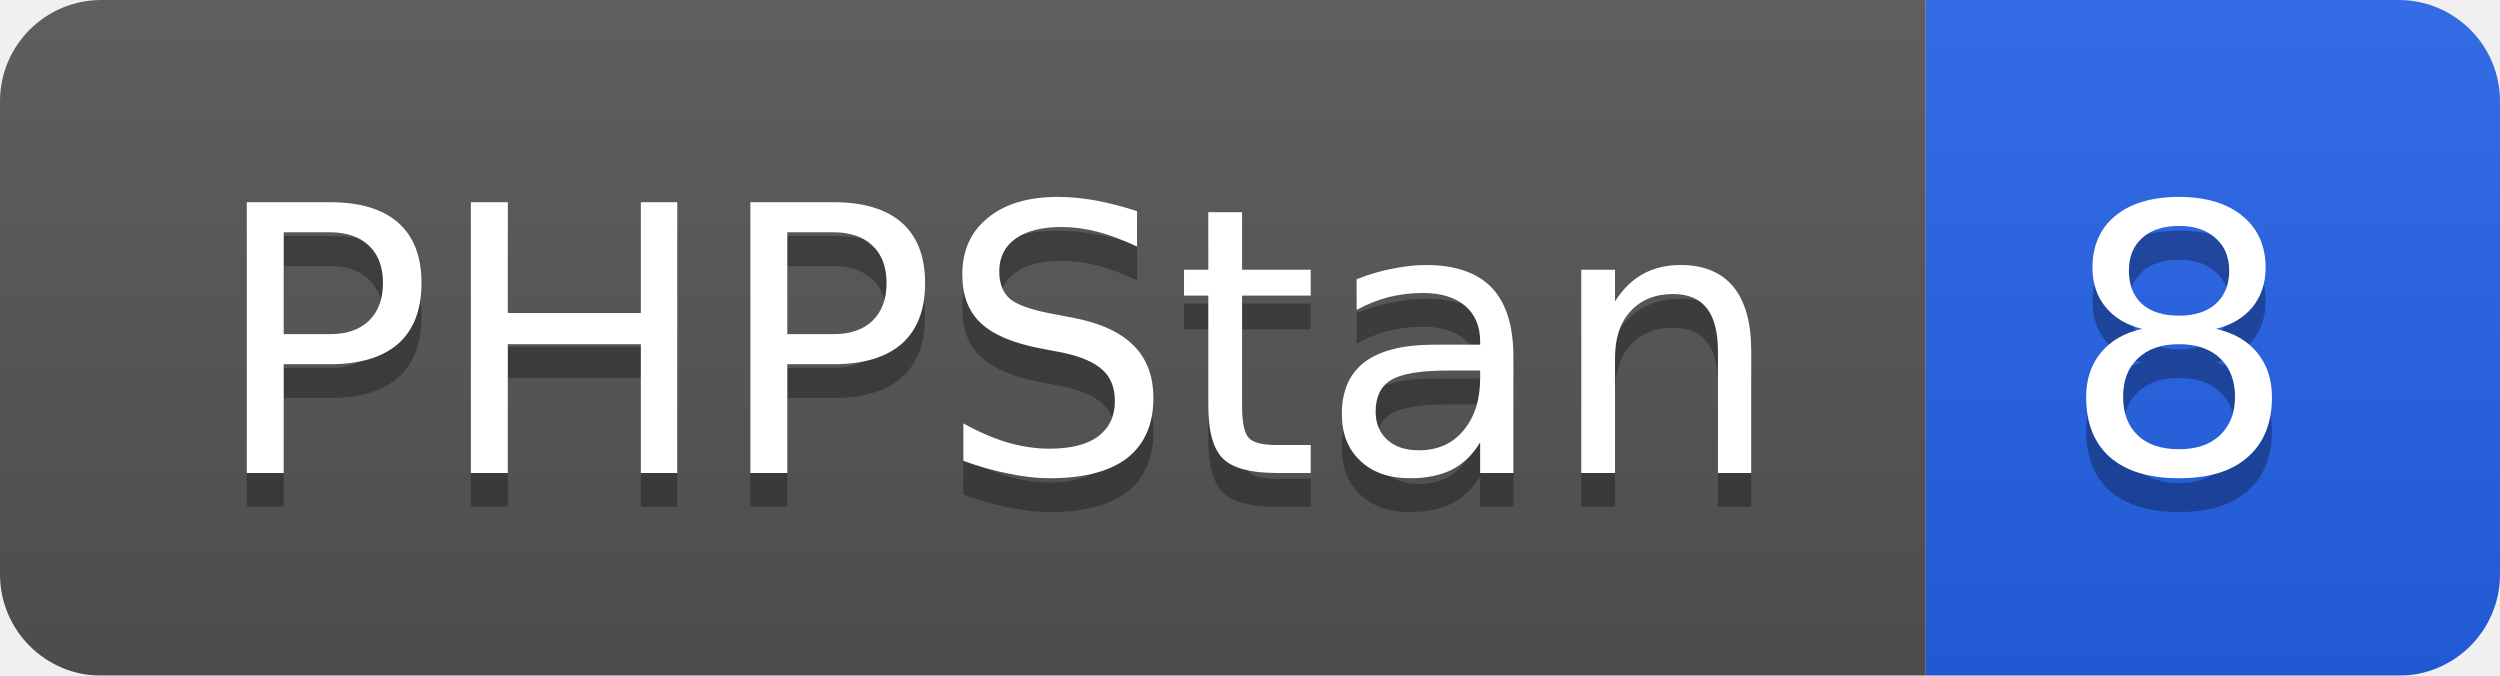
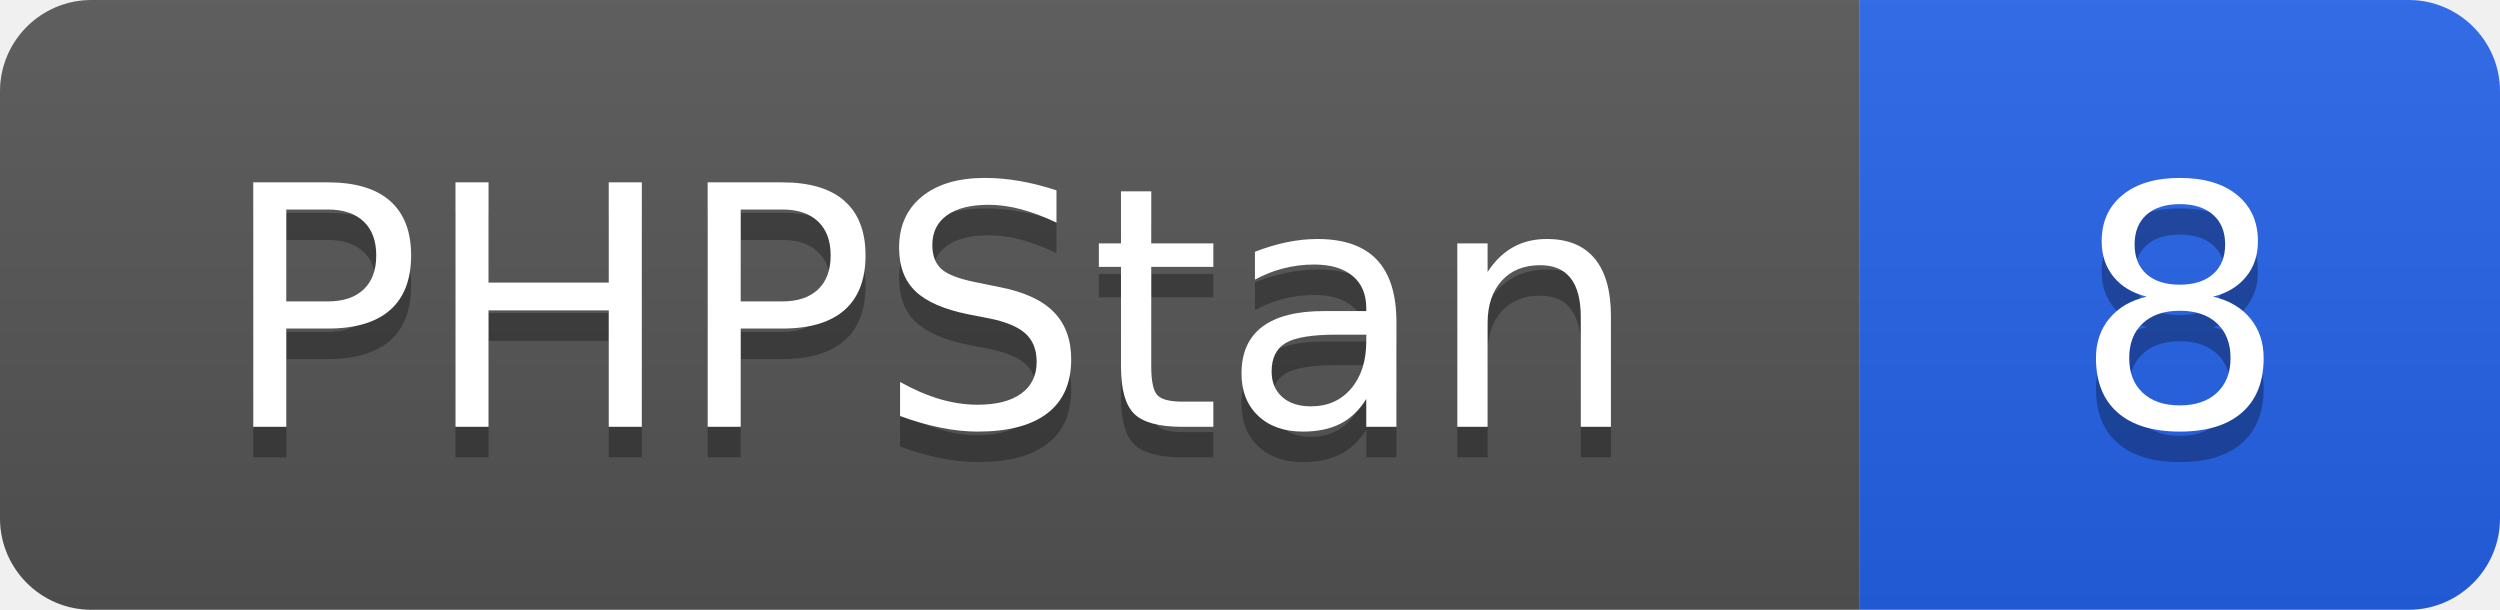
- <svg xmlns="http://www.w3.org/2000/svg" width="74" height="20">
-   <linearGradient id="b" x2="0" y2="100%">
+ <svg xmlns="http://www.w3.org/2000/svg" width="82" height="20" role="img" aria-label="PHPStan: 8">
+   <linearGradient id="s" x2="0" y2="100%">
    <stop offset="0" stop-color="#bbb" stop-opacity=".1" />
    <stop offset="1" stop-opacity=".1" />
  </linearGradient>
-   <mask id="a">
-     <rect width="74" height="20" rx="3" fill="#fff" />
-   </mask>
-   <g mask="url(#a)">
-     <rect width="57" height="20" fill="#555" />
-     <rect x="57" width="17" height="20" fill="#2563eb" />
-     <rect width="74" height="20" fill="url(#b)" />
+   <clipPath id="r">
+     <rect width="82" height="20" rx="3" fill="#fff" />
+   </clipPath>
+   <g clip-path="url(#r)">
+     <rect width="61" height="20" fill="#555" />
+     <rect x="61" width="21" height="20" fill="#2563eb" />
+     <rect width="82" height="20" fill="url(#s)" />
  </g>
-   <g fill="#fff" text-anchor="middle" font-family="DejaVu Sans,Verdana,Geneva,sans-serif" font-size="11">
-     <text x="29.5" y="15" fill="#010101" fill-opacity=".3">PHPStan</text>
-     <text x="29.5" y="14">PHPStan</text>
-     <text x="64.5" y="15" fill="#010101" fill-opacity=".3">8</text>
-     <text x="64.5" y="14">8</text>
+   <g fill="#fff" text-anchor="middle" font-family="Verdana,Geneva,DejaVu Sans,sans-serif" text-rendering="geometricPrecision" font-size="110">
+     <text aria-hidden="true" x="305" y="150" fill="#010101" fill-opacity=".3" transform="scale(.1)">PHPStan</text>
+     <text x="305" y="140" transform="scale(.1)">PHPStan</text>
+     <text aria-hidden="true" x="715" y="150" fill="#010101" fill-opacity=".3" transform="scale(.1)">8</text>
+     <text x="715" y="140" transform="scale(.1)">8</text>
  </g>
</svg>
